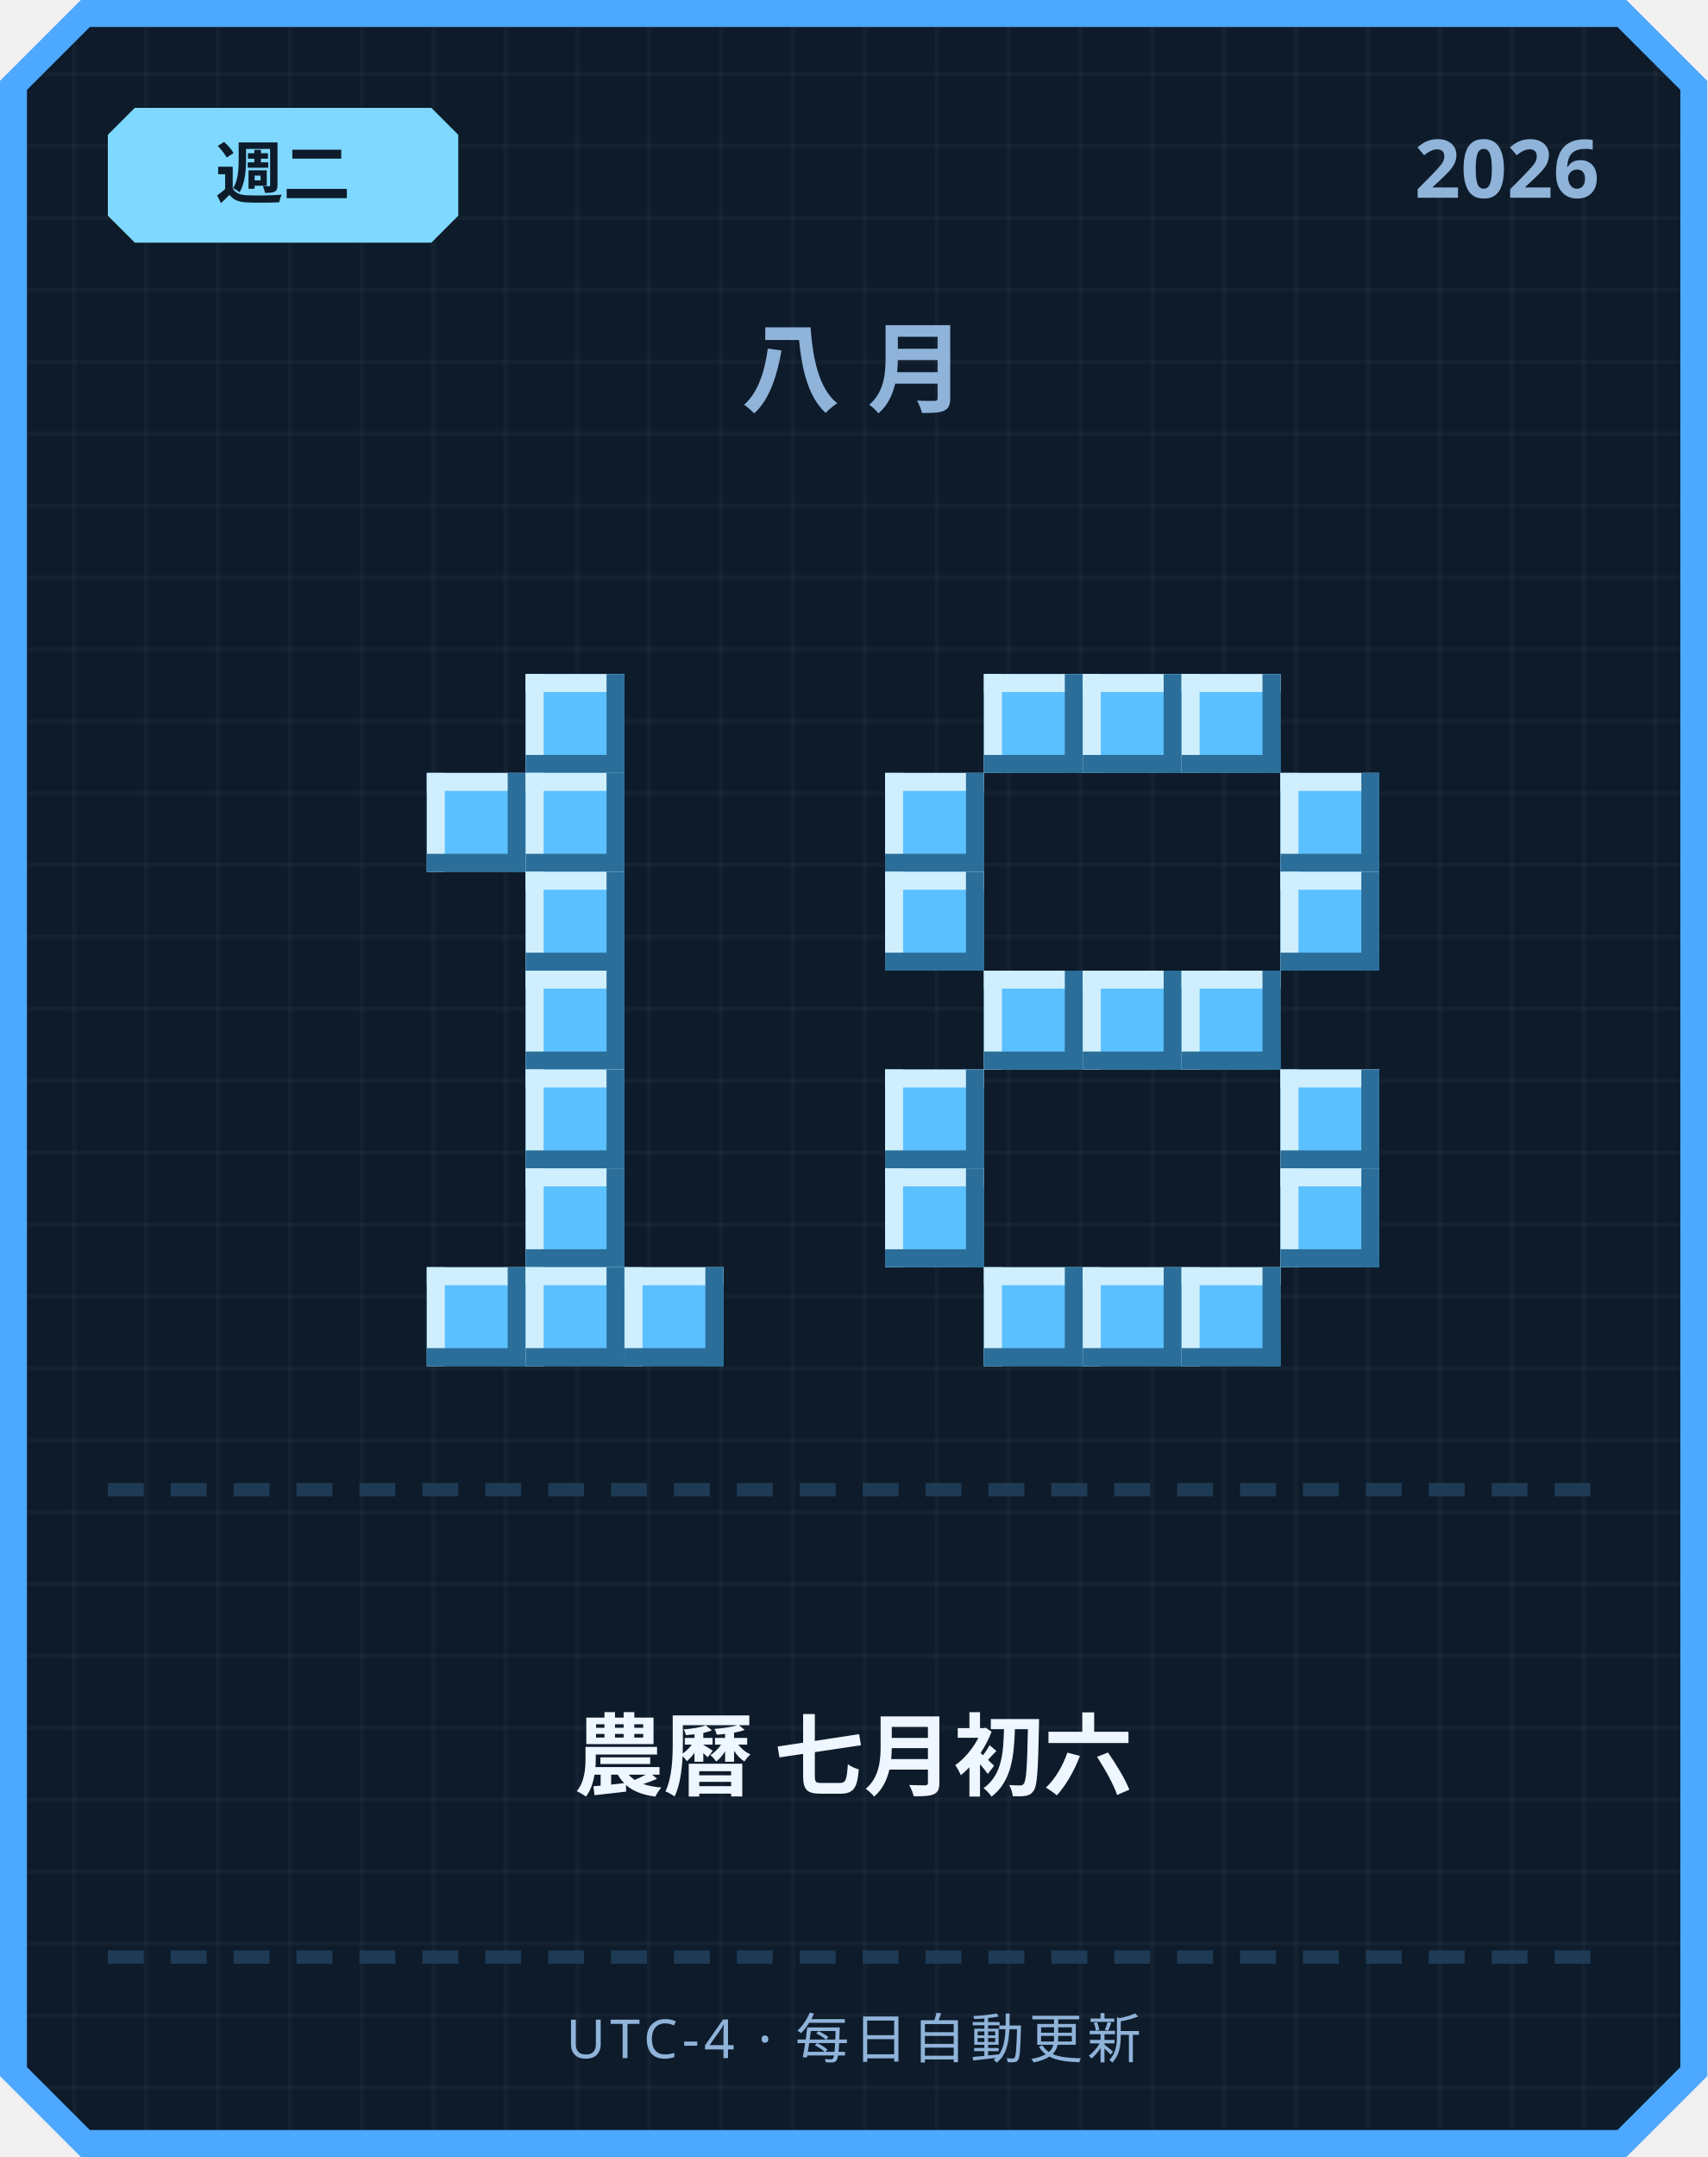
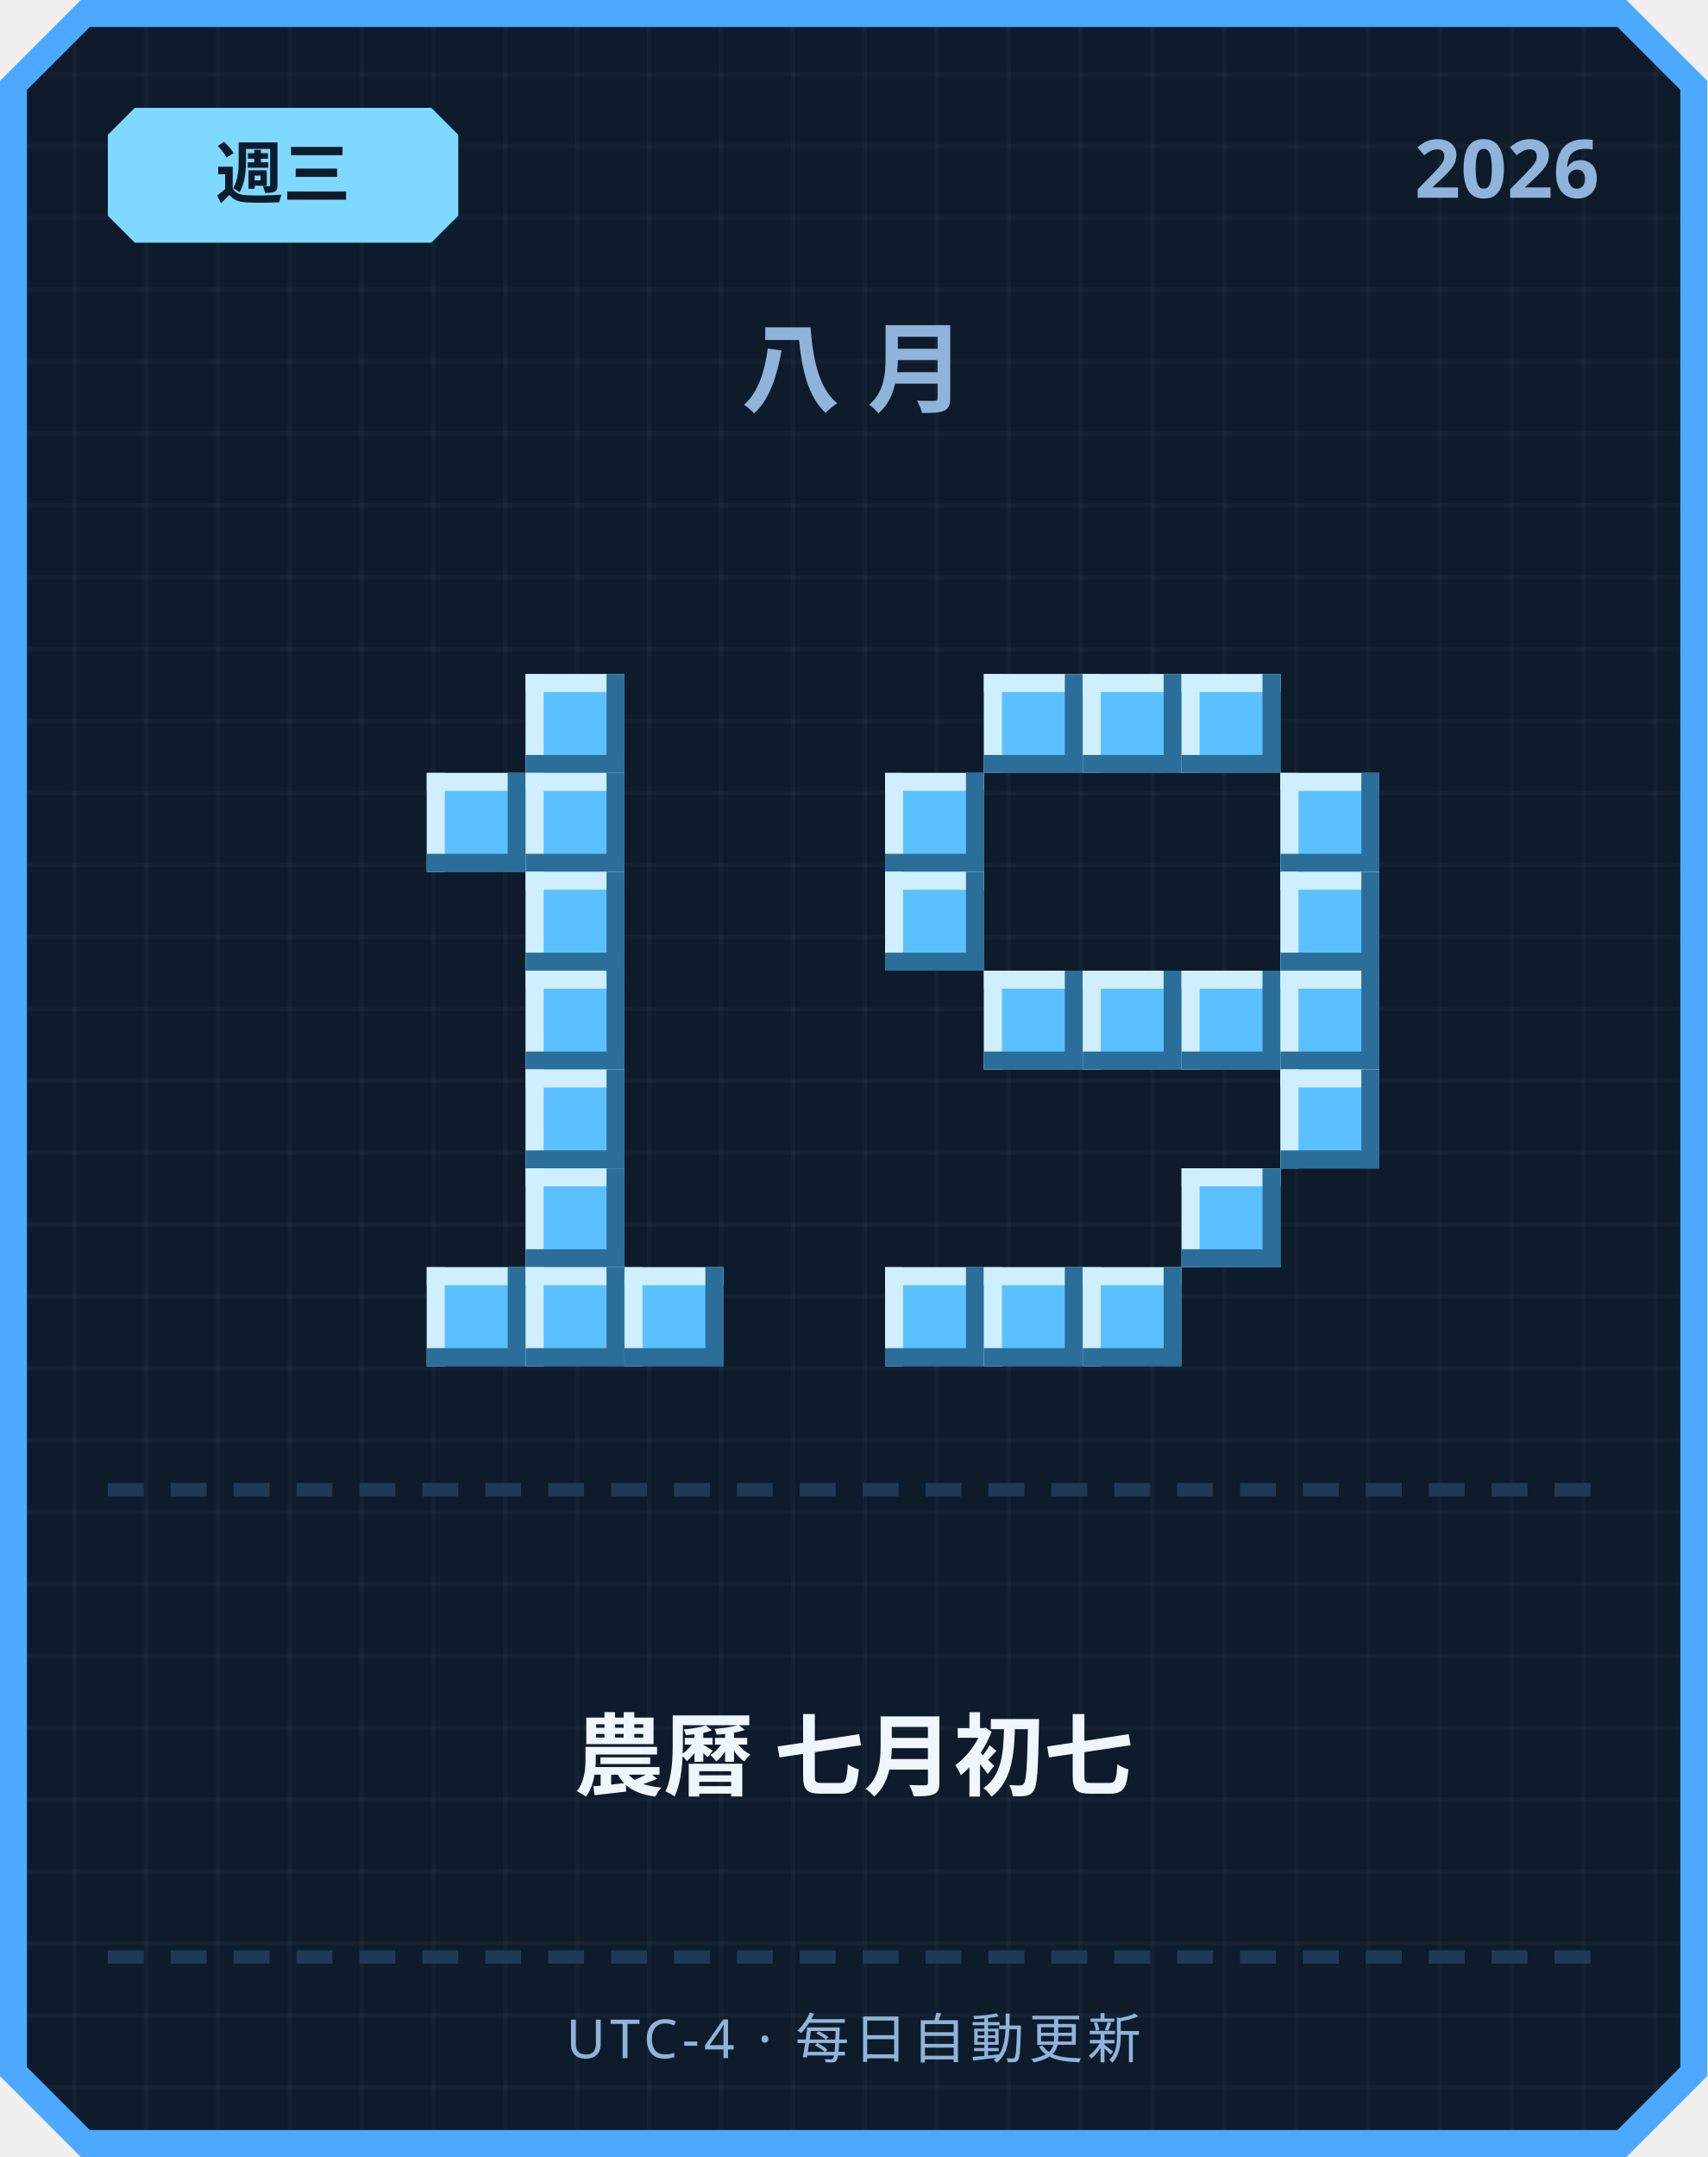
<svg xmlns="http://www.w3.org/2000/svg" width="380" height="480" viewBox="0 0 380 480">
  <defs>
    <pattern id="grid" width="16" height="16" patternUnits="userSpaceOnUse">
      <rect width="16" height="16" fill="#0d1b2a" />
      <rect width="1" height="16" fill="#ffffff" opacity="0.03" />
      <rect width="16" height="1" fill="#ffffff" opacity="0.03" />
    </pattern>
  </defs>
  <path d="M 18,0 L 362,0 L 380,18 L 380,462 L 362,480 L 18,480 L 0,462 L 0,18 Z" fill="#4da8ff" />
  <path d="M 20,6 L 360,6 L 374,20 L 374,460 L 360,474 L 20,474 L 6,460 L 6,20 Z" fill="url(#grid)" />
  <path d="M 30,24 L 96,24 L 102,30 L 102,48 L 96,54 L 30,54 L 24,48 L 24,30 Z" fill="#7fd8ff" />
-   <text x="63" y="44" text-anchor="middle" font-family="'Segoe UI', sans-serif" font-size="15" font-weight="700" fill="#0d1b2a">週二</text>
+   <text x="63" y="44" text-anchor="middle" font-family="'Segoe UI', sans-serif" font-size="15" font-weight="700" fill="#0d1b2a">週三</text>
  <text x="356" y="44" text-anchor="end" font-family="'Segoe UI', sans-serif" font-size="18" font-weight="700" fill="#8fb3d9">2026</text>
  <text x="190" y="90" text-anchor="middle" font-family="'Segoe UI', sans-serif" font-size="22" font-weight="700" letter-spacing="6" fill="#8fb3d9">八月</text>
  <rect x="117" y="150" width="22" height="22" fill="#5bc0ff" />
  <rect x="117" y="150" width="22" height="4" fill="#cfefff" />
  <rect x="117" y="150" width="4" height="22" fill="#cfefff" />
  <rect x="117" y="168" width="22" height="4" fill="#2b6e99" />
  <rect x="135" y="150" width="4" height="22" fill="#2b6e99" />
  <rect x="95" y="172" width="22" height="22" fill="#5bc0ff" />
  <rect x="95" y="172" width="22" height="4" fill="#cfefff" />
  <rect x="95" y="172" width="4" height="22" fill="#cfefff" />
  <rect x="95" y="190" width="22" height="4" fill="#2b6e99" />
  <rect x="113" y="172" width="4" height="22" fill="#2b6e99" />
  <rect x="117" y="172" width="22" height="22" fill="#5bc0ff" />
  <rect x="117" y="172" width="22" height="4" fill="#cfefff" />
  <rect x="117" y="172" width="4" height="22" fill="#cfefff" />
  <rect x="117" y="190" width="22" height="4" fill="#2b6e99" />
  <rect x="135" y="172" width="4" height="22" fill="#2b6e99" />
  <rect x="117" y="194" width="22" height="22" fill="#5bc0ff" />
  <rect x="117" y="194" width="22" height="4" fill="#cfefff" />
  <rect x="117" y="194" width="4" height="22" fill="#cfefff" />
  <rect x="117" y="212" width="22" height="4" fill="#2b6e99" />
  <rect x="135" y="194" width="4" height="22" fill="#2b6e99" />
  <rect x="117" y="216" width="22" height="22" fill="#5bc0ff" />
  <rect x="117" y="216" width="22" height="4" fill="#cfefff" />
  <rect x="117" y="216" width="4" height="22" fill="#cfefff" />
  <rect x="117" y="234" width="22" height="4" fill="#2b6e99" />
  <rect x="135" y="216" width="4" height="22" fill="#2b6e99" />
  <rect x="117" y="238" width="22" height="22" fill="#5bc0ff" />
  <rect x="117" y="238" width="22" height="4" fill="#cfefff" />
  <rect x="117" y="238" width="4" height="22" fill="#cfefff" />
  <rect x="117" y="256" width="22" height="4" fill="#2b6e99" />
  <rect x="135" y="238" width="4" height="22" fill="#2b6e99" />
  <rect x="117" y="260" width="22" height="22" fill="#5bc0ff" />
  <rect x="117" y="260" width="22" height="4" fill="#cfefff" />
  <rect x="117" y="260" width="4" height="22" fill="#cfefff" />
  <rect x="117" y="278" width="22" height="4" fill="#2b6e99" />
  <rect x="135" y="260" width="4" height="22" fill="#2b6e99" />
  <rect x="95" y="282" width="22" height="22" fill="#5bc0ff" />
  <rect x="95" y="282" width="22" height="4" fill="#cfefff" />
  <rect x="95" y="282" width="4" height="22" fill="#cfefff" />
  <rect x="95" y="300" width="22" height="4" fill="#2b6e99" />
  <rect x="113" y="282" width="4" height="22" fill="#2b6e99" />
  <rect x="117" y="282" width="22" height="22" fill="#5bc0ff" />
  <rect x="117" y="282" width="22" height="4" fill="#cfefff" />
  <rect x="117" y="282" width="4" height="22" fill="#cfefff" />
  <rect x="117" y="300" width="22" height="4" fill="#2b6e99" />
  <rect x="135" y="282" width="4" height="22" fill="#2b6e99" />
  <rect x="139" y="282" width="22" height="22" fill="#5bc0ff" />
  <rect x="139" y="282" width="22" height="4" fill="#cfefff" />
  <rect x="139" y="282" width="4" height="22" fill="#cfefff" />
  <rect x="139" y="300" width="22" height="4" fill="#2b6e99" />
  <rect x="157" y="282" width="4" height="22" fill="#2b6e99" />
  <rect x="219" y="150" width="22" height="22" fill="#5bc0ff" />
  <rect x="219" y="150" width="22" height="4" fill="#cfefff" />
  <rect x="219" y="150" width="4" height="22" fill="#cfefff" />
  <rect x="219" y="168" width="22" height="4" fill="#2b6e99" />
  <rect x="237" y="150" width="4" height="22" fill="#2b6e99" />
  <rect x="241" y="150" width="22" height="22" fill="#5bc0ff" />
  <rect x="241" y="150" width="22" height="4" fill="#cfefff" />
  <rect x="241" y="150" width="4" height="22" fill="#cfefff" />
  <rect x="241" y="168" width="22" height="4" fill="#2b6e99" />
  <rect x="259" y="150" width="4" height="22" fill="#2b6e99" />
  <rect x="263" y="150" width="22" height="22" fill="#5bc0ff" />
  <rect x="263" y="150" width="22" height="4" fill="#cfefff" />
  <rect x="263" y="150" width="4" height="22" fill="#cfefff" />
  <rect x="263" y="168" width="22" height="4" fill="#2b6e99" />
  <rect x="281" y="150" width="4" height="22" fill="#2b6e99" />
  <rect x="197" y="172" width="22" height="22" fill="#5bc0ff" />
  <rect x="197" y="172" width="22" height="4" fill="#cfefff" />
  <rect x="197" y="172" width="4" height="22" fill="#cfefff" />
  <rect x="197" y="190" width="22" height="4" fill="#2b6e99" />
  <rect x="215" y="172" width="4" height="22" fill="#2b6e99" />
  <rect x="285" y="172" width="22" height="22" fill="#5bc0ff" />
  <rect x="285" y="172" width="22" height="4" fill="#cfefff" />
  <rect x="285" y="172" width="4" height="22" fill="#cfefff" />
  <rect x="285" y="190" width="22" height="4" fill="#2b6e99" />
  <rect x="303" y="172" width="4" height="22" fill="#2b6e99" />
  <rect x="197" y="194" width="22" height="22" fill="#5bc0ff" />
  <rect x="197" y="194" width="22" height="4" fill="#cfefff" />
  <rect x="197" y="194" width="4" height="22" fill="#cfefff" />
  <rect x="197" y="212" width="22" height="4" fill="#2b6e99" />
  <rect x="215" y="194" width="4" height="22" fill="#2b6e99" />
  <rect x="285" y="194" width="22" height="22" fill="#5bc0ff" />
  <rect x="285" y="194" width="22" height="4" fill="#cfefff" />
  <rect x="285" y="194" width="4" height="22" fill="#cfefff" />
  <rect x="285" y="212" width="22" height="4" fill="#2b6e99" />
  <rect x="303" y="194" width="4" height="22" fill="#2b6e99" />
  <rect x="219" y="216" width="22" height="22" fill="#5bc0ff" />
  <rect x="219" y="216" width="22" height="4" fill="#cfefff" />
  <rect x="219" y="216" width="4" height="22" fill="#cfefff" />
  <rect x="219" y="234" width="22" height="4" fill="#2b6e99" />
  <rect x="237" y="216" width="4" height="22" fill="#2b6e99" />
  <rect x="241" y="216" width="22" height="22" fill="#5bc0ff" />
  <rect x="241" y="216" width="22" height="4" fill="#cfefff" />
  <rect x="241" y="216" width="4" height="22" fill="#cfefff" />
  <rect x="241" y="234" width="22" height="4" fill="#2b6e99" />
  <rect x="259" y="216" width="4" height="22" fill="#2b6e99" />
  <rect x="263" y="216" width="22" height="22" fill="#5bc0ff" />
  <rect x="263" y="216" width="22" height="4" fill="#cfefff" />
  <rect x="263" y="216" width="4" height="22" fill="#cfefff" />
  <rect x="263" y="234" width="22" height="4" fill="#2b6e99" />
  <rect x="281" y="216" width="4" height="22" fill="#2b6e99" />
-   <rect x="197" y="238" width="22" height="22" fill="#5bc0ff" />
-   <rect x="197" y="238" width="22" height="4" fill="#cfefff" />
-   <rect x="197" y="238" width="4" height="22" fill="#cfefff" />
-   <rect x="197" y="256" width="22" height="4" fill="#2b6e99" />
-   <rect x="215" y="238" width="4" height="22" fill="#2b6e99" />
+   <rect x="285" y="216" width="22" height="22" fill="#5bc0ff" />
+   <rect x="285" y="216" width="22" height="4" fill="#cfefff" />
+   <rect x="285" y="216" width="4" height="22" fill="#cfefff" />
+   <rect x="285" y="234" width="22" height="4" fill="#2b6e99" />
+   <rect x="303" y="216" width="4" height="22" fill="#2b6e99" />
  <rect x="285" y="238" width="22" height="22" fill="#5bc0ff" />
  <rect x="285" y="238" width="22" height="4" fill="#cfefff" />
  <rect x="285" y="238" width="4" height="22" fill="#cfefff" />
  <rect x="285" y="256" width="22" height="4" fill="#2b6e99" />
  <rect x="303" y="238" width="4" height="22" fill="#2b6e99" />
-   <rect x="197" y="260" width="22" height="22" fill="#5bc0ff" />
-   <rect x="197" y="260" width="22" height="4" fill="#cfefff" />
-   <rect x="197" y="260" width="4" height="22" fill="#cfefff" />
-   <rect x="197" y="278" width="22" height="4" fill="#2b6e99" />
-   <rect x="215" y="260" width="4" height="22" fill="#2b6e99" />
-   <rect x="285" y="260" width="22" height="22" fill="#5bc0ff" />
-   <rect x="285" y="260" width="22" height="4" fill="#cfefff" />
-   <rect x="285" y="260" width="4" height="22" fill="#cfefff" />
-   <rect x="285" y="278" width="22" height="4" fill="#2b6e99" />
-   <rect x="303" y="260" width="4" height="22" fill="#2b6e99" />
+   <rect x="263" y="260" width="22" height="22" fill="#5bc0ff" />
+   <rect x="263" y="260" width="22" height="4" fill="#cfefff" />
+   <rect x="263" y="260" width="4" height="22" fill="#cfefff" />
+   <rect x="263" y="278" width="22" height="4" fill="#2b6e99" />
+   <rect x="281" y="260" width="4" height="22" fill="#2b6e99" />
+   <rect x="197" y="282" width="22" height="22" fill="#5bc0ff" />
+   <rect x="197" y="282" width="22" height="4" fill="#cfefff" />
+   <rect x="197" y="282" width="4" height="22" fill="#cfefff" />
+   <rect x="197" y="300" width="22" height="4" fill="#2b6e99" />
+   <rect x="215" y="282" width="4" height="22" fill="#2b6e99" />
  <rect x="219" y="282" width="22" height="22" fill="#5bc0ff" />
  <rect x="219" y="282" width="22" height="4" fill="#cfefff" />
  <rect x="219" y="282" width="4" height="22" fill="#cfefff" />
  <rect x="219" y="300" width="22" height="4" fill="#2b6e99" />
  <rect x="237" y="282" width="4" height="22" fill="#2b6e99" />
  <rect x="241" y="282" width="22" height="22" fill="#5bc0ff" />
  <rect x="241" y="282" width="22" height="4" fill="#cfefff" />
  <rect x="241" y="282" width="4" height="22" fill="#cfefff" />
  <rect x="241" y="300" width="22" height="4" fill="#2b6e99" />
  <rect x="259" y="282" width="4" height="22" fill="#2b6e99" />
-   <rect x="263" y="282" width="22" height="22" fill="#5bc0ff" />
-   <rect x="263" y="282" width="22" height="4" fill="#cfefff" />
-   <rect x="263" y="282" width="4" height="22" fill="#cfefff" />
-   <rect x="263" y="300" width="22" height="4" fill="#2b6e99" />
-   <rect x="281" y="282" width="4" height="22" fill="#2b6e99" />
  <rect x="24" y="330" width="8" height="3" fill="#1e3a54" />
  <rect x="38" y="330" width="8" height="3" fill="#1e3a54" />
  <rect x="52" y="330" width="8" height="3" fill="#1e3a54" />
  <rect x="66" y="330" width="8" height="3" fill="#1e3a54" />
  <rect x="80" y="330" width="8" height="3" fill="#1e3a54" />
  <rect x="94" y="330" width="8" height="3" fill="#1e3a54" />
  <rect x="108" y="330" width="8" height="3" fill="#1e3a54" />
  <rect x="122" y="330" width="8" height="3" fill="#1e3a54" />
  <rect x="136" y="330" width="8" height="3" fill="#1e3a54" />
  <rect x="150" y="330" width="8" height="3" fill="#1e3a54" />
  <rect x="164" y="330" width="8" height="3" fill="#1e3a54" />
  <rect x="178" y="330" width="8" height="3" fill="#1e3a54" />
  <rect x="192" y="330" width="8" height="3" fill="#1e3a54" />
  <rect x="206" y="330" width="8" height="3" fill="#1e3a54" />
  <rect x="220" y="330" width="8" height="3" fill="#1e3a54" />
  <rect x="234" y="330" width="8" height="3" fill="#1e3a54" />
  <rect x="248" y="330" width="8" height="3" fill="#1e3a54" />
  <rect x="262" y="330" width="8" height="3" fill="#1e3a54" />
  <rect x="276" y="330" width="8" height="3" fill="#1e3a54" />
  <rect x="290" y="330" width="8" height="3" fill="#1e3a54" />
  <rect x="304" y="330" width="8" height="3" fill="#1e3a54" />
  <rect x="318" y="330" width="8" height="3" fill="#1e3a54" />
  <rect x="332" y="330" width="8" height="3" fill="#1e3a54" />
  <rect x="346" y="330" width="8" height="3" fill="#1e3a54" />
-   <text x="190" y="398" text-anchor="middle" font-family="'Segoe UI', 'Microsoft JhengHei', sans-serif" font-size="20" font-weight="700" fill="#eef6ff">農曆 七月初六</text>
+   <text x="190" y="398" text-anchor="middle" font-family="'Segoe UI', 'Microsoft JhengHei', sans-serif" font-size="20" font-weight="700" fill="#eef6ff">農曆 七月初七</text>
  <rect x="24" y="434" width="8" height="3" fill="#1e3a54" />
  <rect x="38" y="434" width="8" height="3" fill="#1e3a54" />
  <rect x="52" y="434" width="8" height="3" fill="#1e3a54" />
  <rect x="66" y="434" width="8" height="3" fill="#1e3a54" />
  <rect x="80" y="434" width="8" height="3" fill="#1e3a54" />
  <rect x="94" y="434" width="8" height="3" fill="#1e3a54" />
  <rect x="108" y="434" width="8" height="3" fill="#1e3a54" />
  <rect x="122" y="434" width="8" height="3" fill="#1e3a54" />
  <rect x="136" y="434" width="8" height="3" fill="#1e3a54" />
  <rect x="150" y="434" width="8" height="3" fill="#1e3a54" />
  <rect x="164" y="434" width="8" height="3" fill="#1e3a54" />
  <rect x="178" y="434" width="8" height="3" fill="#1e3a54" />
  <rect x="192" y="434" width="8" height="3" fill="#1e3a54" />
  <rect x="206" y="434" width="8" height="3" fill="#1e3a54" />
  <rect x="220" y="434" width="8" height="3" fill="#1e3a54" />
  <rect x="234" y="434" width="8" height="3" fill="#1e3a54" />
  <rect x="248" y="434" width="8" height="3" fill="#1e3a54" />
  <rect x="262" y="434" width="8" height="3" fill="#1e3a54" />
  <rect x="276" y="434" width="8" height="3" fill="#1e3a54" />
  <rect x="290" y="434" width="8" height="3" fill="#1e3a54" />
  <rect x="304" y="434" width="8" height="3" fill="#1e3a54" />
  <rect x="318" y="434" width="8" height="3" fill="#1e3a54" />
  <rect x="332" y="434" width="8" height="3" fill="#1e3a54" />
  <rect x="346" y="434" width="8" height="3" fill="#1e3a54" />
  <text x="190" y="458" text-anchor="middle" font-family="'Segoe UI', sans-serif" font-size="12" letter-spacing="1" fill="#8fb3d9">UTC-4 · 每日自動更新</text>
</svg>
